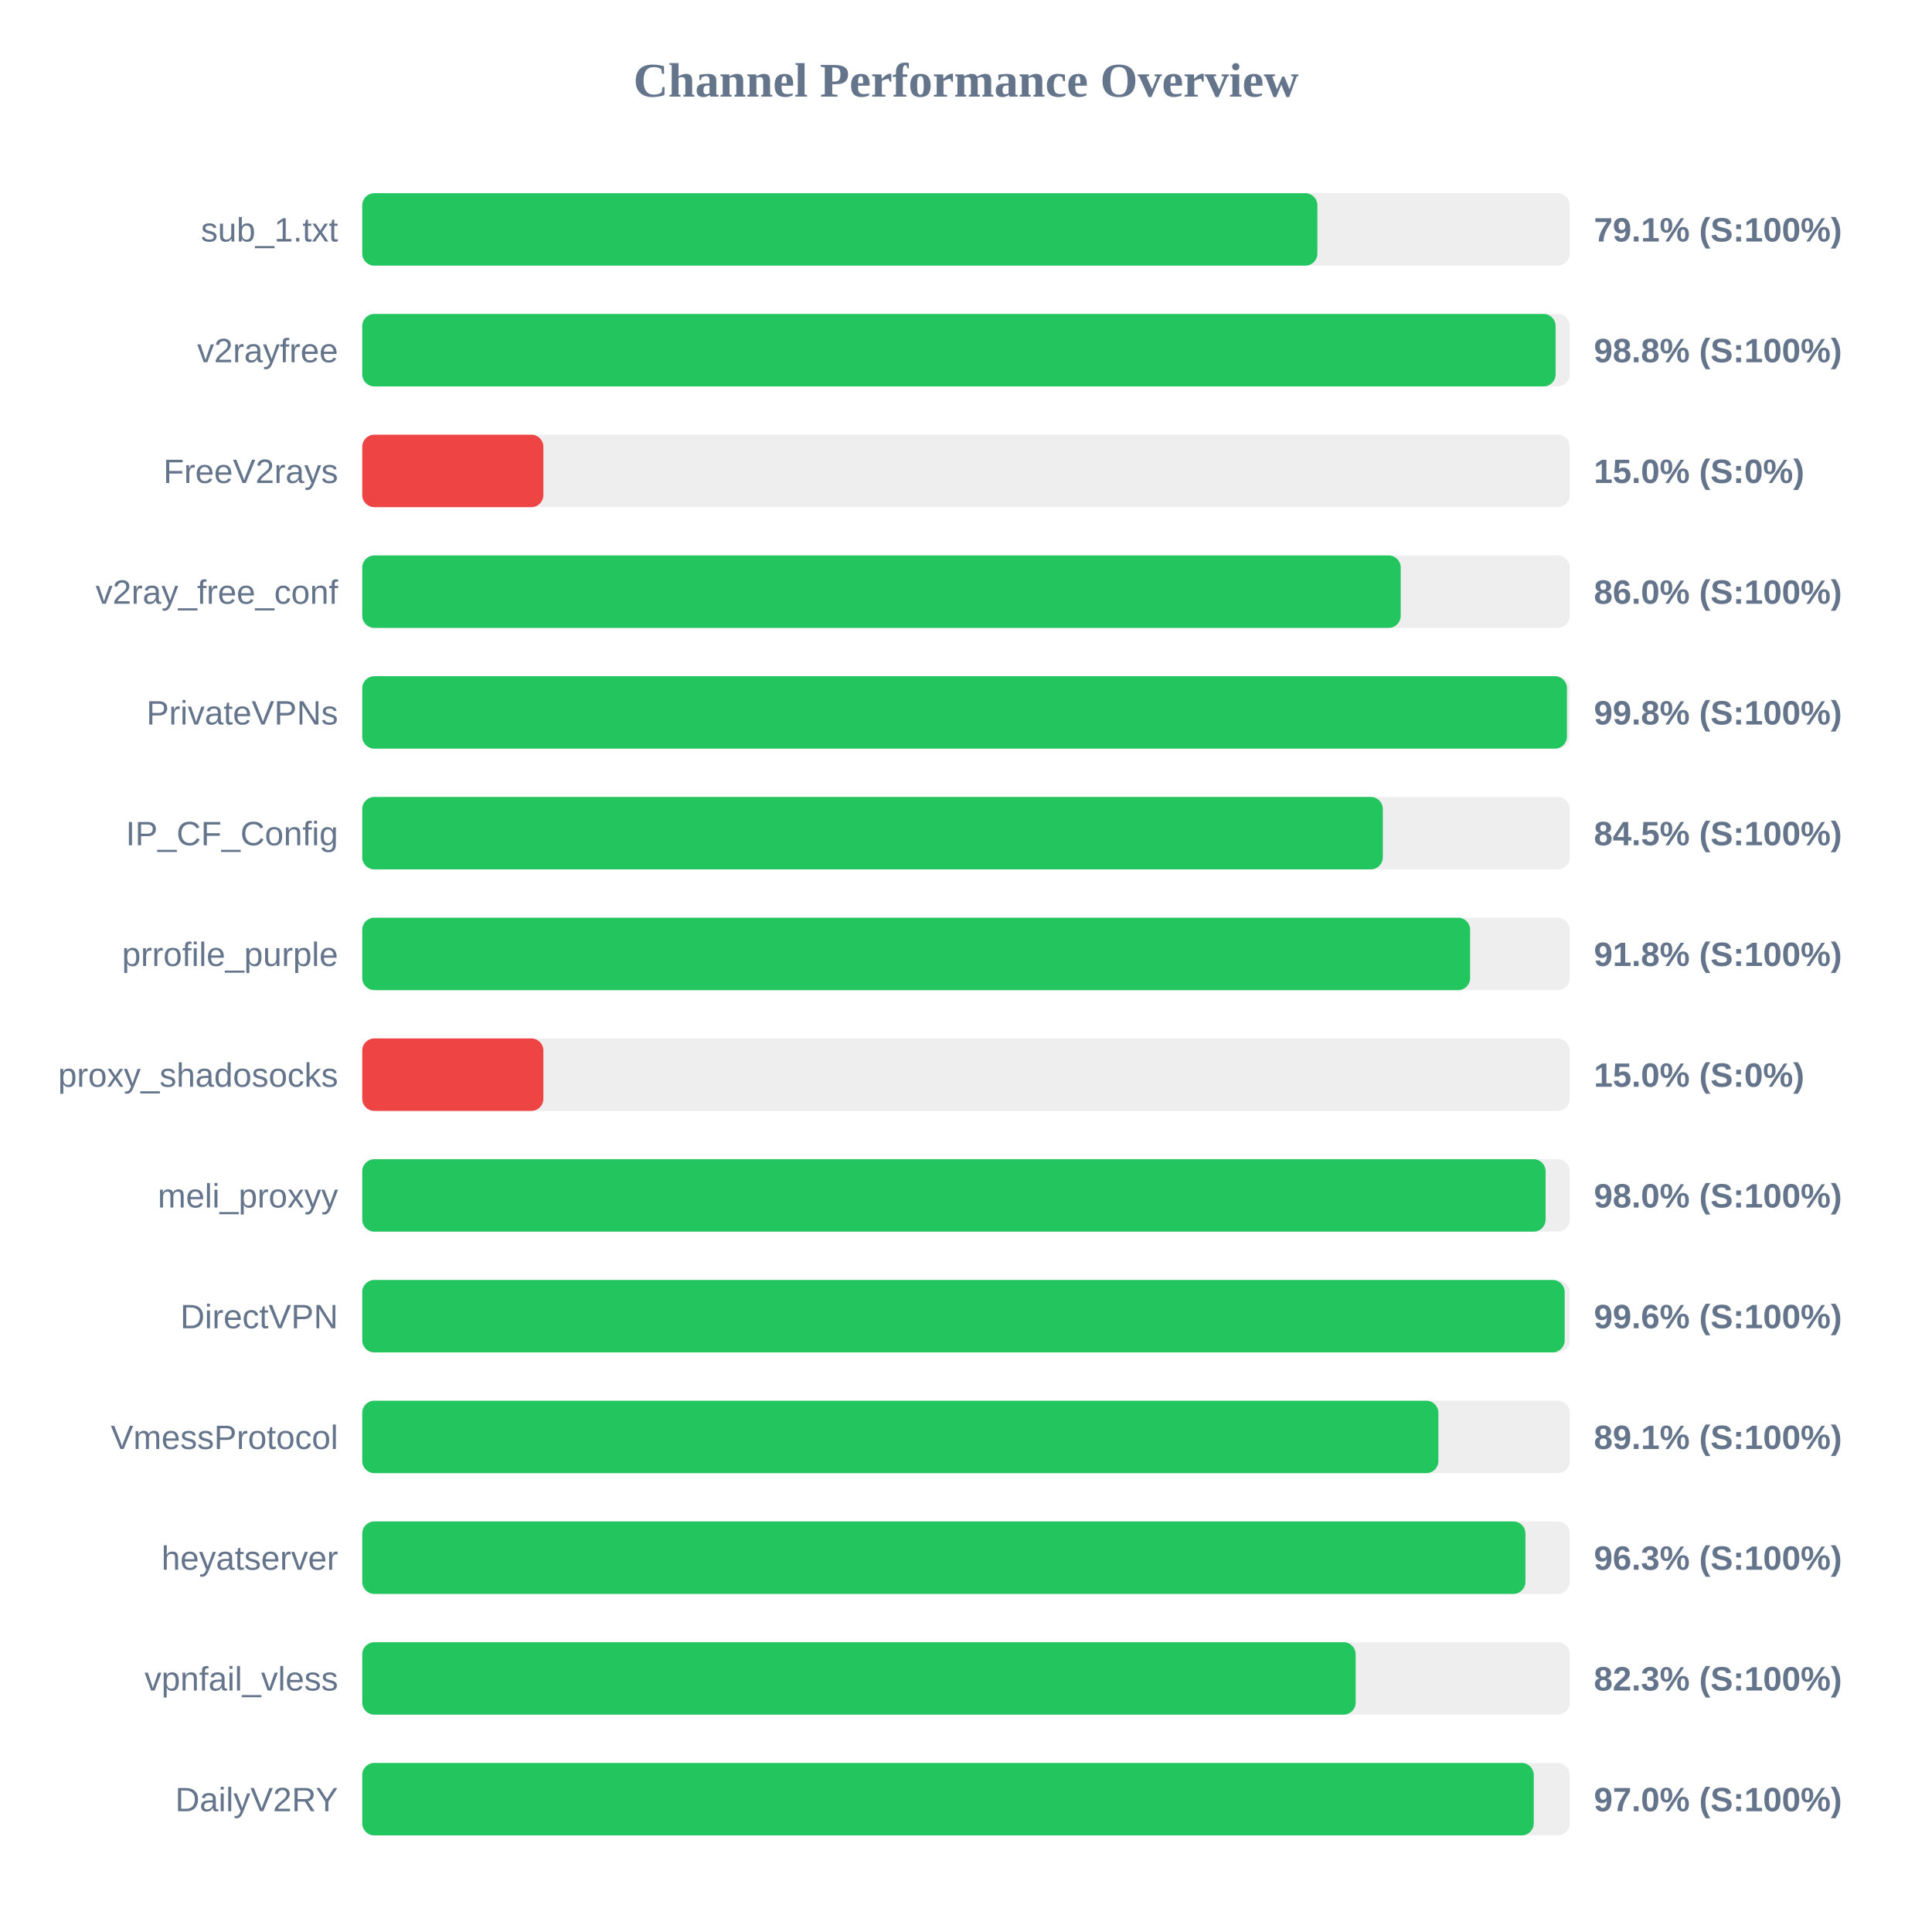
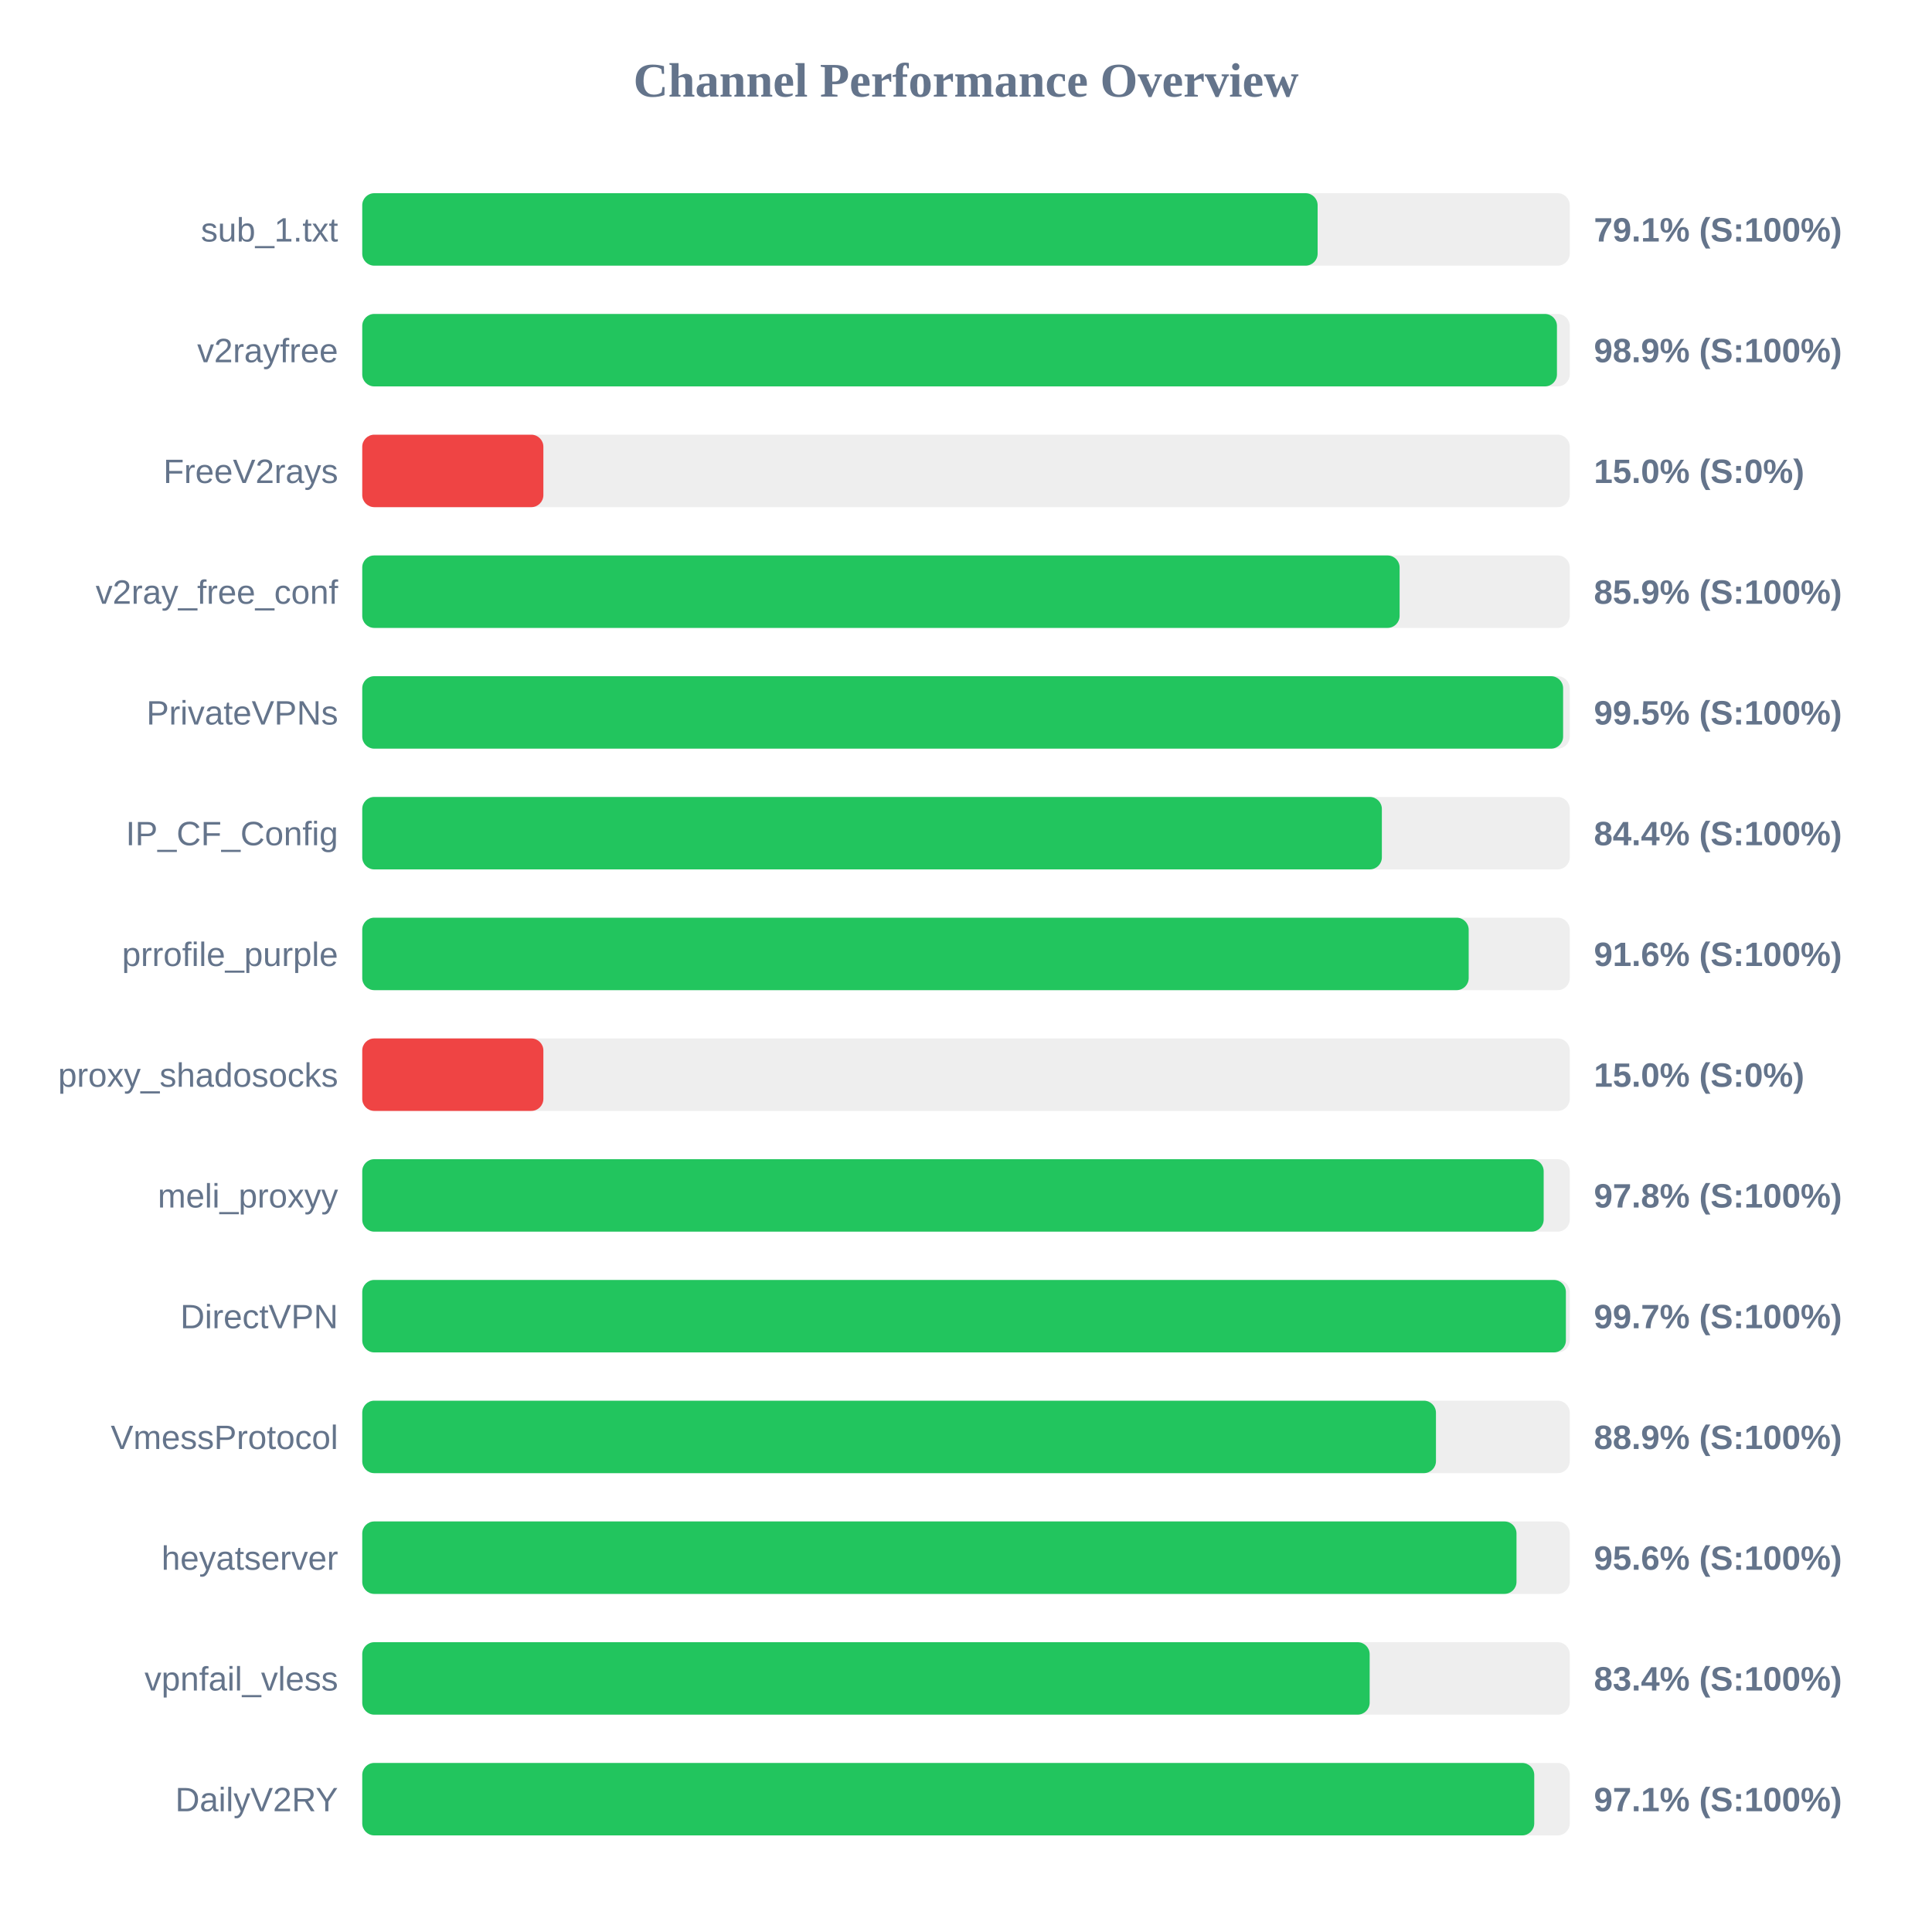
<svg xmlns="http://www.w3.org/2000/svg" width="800" height="800" version="1.1">
  <style>
        .row { font: 14px Arial; fill: #64748b; }
        .score { font: bold 14px Arial; fill: #64748b; }
    </style>
  <text x="400" y="40" text-anchor="middle" font-size="20px" font-weight="bold" fill="#64748b">Channel Performance Overview</text>
  <rect x="150" y="80" width="500" height="30" fill="#eee" rx="5" />
-   <rect x="150" y="80" width="395.5" height="30" fill="#22c55e" rx="5" />
+   <rect x="150" y="80" width="395.6" height="30" fill="#22c55e" rx="5" />
  <text x="140" y="100" text-anchor="end" class="row">sub_1.txt</text>
  <text x="660" y="100" text-anchor="start" class="score">79.1% (S:100%)</text>
  <rect x="150" y="130" width="500" height="30" fill="#eee" rx="5" />
-   <rect x="150" y="130" width="494.15" height="30" fill="#22c55e" rx="5" />
+   <rect x="150" y="130" width="494.7" height="30" fill="#22c55e" rx="5" />
  <text x="140" y="150" text-anchor="end" class="row">v2rayfree</text>
-   <text x="660" y="150" text-anchor="start" class="score">98.8% (S:100%)</text>
+   <text x="660" y="150" text-anchor="start" class="score">98.9% (S:100%)</text>
  <rect x="150" y="180" width="500" height="30" fill="#eee" rx="5" />
  <rect x="150" y="180" width="75.0" height="30" fill="#ef4444" rx="5" />
  <text x="140" y="200" text-anchor="end" class="row">FreeV2rays</text>
  <text x="660" y="200" text-anchor="start" class="score">15.0% (S:0%)</text>
  <rect x="150" y="230" width="500" height="30" fill="#eee" rx="5" />
-   <rect x="150" y="230" width="430.0" height="30" fill="#22c55e" rx="5" />
+   <rect x="150" y="230" width="429.55" height="30" fill="#22c55e" rx="5" />
  <text x="140" y="250" text-anchor="end" class="row">v2ray_free_conf</text>
-   <text x="660" y="250" text-anchor="start" class="score">86.0% (S:100%)</text>
+   <text x="660" y="250" text-anchor="start" class="score">85.9% (S:100%)</text>
  <rect x="150" y="280" width="500" height="30" fill="#eee" rx="5" />
-   <rect x="150" y="280" width="498.85" height="30" fill="#22c55e" rx="5" />
+   <rect x="150" y="280" width="497.25" height="30" fill="#22c55e" rx="5" />
  <text x="140" y="300" text-anchor="end" class="row">PrivateVPNs</text>
-   <text x="660" y="300" text-anchor="start" class="score">99.8% (S:100%)</text>
+   <text x="660" y="300" text-anchor="start" class="score">99.5% (S:100%)</text>
  <rect x="150" y="330" width="500" height="30" fill="#eee" rx="5" />
-   <rect x="150" y="330" width="422.6" height="30" fill="#22c55e" rx="5" />
+   <rect x="150" y="330" width="422.2" height="30" fill="#22c55e" rx="5" />
  <text x="140" y="350" text-anchor="end" class="row">IP_CF_Config</text>
-   <text x="660" y="350" text-anchor="start" class="score">84.5% (S:100%)</text>
+   <text x="660" y="350" text-anchor="start" class="score">84.4% (S:100%)</text>
  <rect x="150" y="380" width="500" height="30" fill="#eee" rx="5" />
-   <rect x="150" y="380" width="458.75" height="30" fill="#22c55e" rx="5" />
+   <rect x="150" y="380" width="458.15" height="30" fill="#22c55e" rx="5" />
  <text x="140" y="400" text-anchor="end" class="row">prrofile_purple</text>
-   <text x="660" y="400" text-anchor="start" class="score">91.8% (S:100%)</text>
+   <text x="660" y="400" text-anchor="start" class="score">91.6% (S:100%)</text>
  <rect x="150" y="430" width="500" height="30" fill="#eee" rx="5" />
  <rect x="150" y="430" width="75.0" height="30" fill="#ef4444" rx="5" />
  <text x="140" y="450" text-anchor="end" class="row">proxy_shadosocks</text>
  <text x="660" y="450" text-anchor="start" class="score">15.0% (S:0%)</text>
  <rect x="150" y="480" width="500" height="30" fill="#eee" rx="5" />
-   <rect x="150" y="480" width="490.0" height="30" fill="#22c55e" rx="5" />
+   <rect x="150" y="480" width="489.2" height="30" fill="#22c55e" rx="5" />
  <text x="140" y="500" text-anchor="end" class="row">meli_proxyy</text>
-   <text x="660" y="500" text-anchor="start" class="score">98.0% (S:100%)</text>
+   <text x="660" y="500" text-anchor="start" class="score">97.8% (S:100%)</text>
  <rect x="150" y="530" width="500" height="30" fill="#eee" rx="5" />
-   <rect x="150" y="530" width="497.9" height="30" fill="#22c55e" rx="5" />
+   <rect x="150" y="530" width="498.4" height="30" fill="#22c55e" rx="5" />
  <text x="140" y="550" text-anchor="end" class="row">DirectVPN</text>
-   <text x="660" y="550" text-anchor="start" class="score">99.6% (S:100%)</text>
+   <text x="660" y="550" text-anchor="start" class="score">99.7% (S:100%)</text>
  <rect x="150" y="580" width="500" height="30" fill="#eee" rx="5" />
-   <rect x="150" y="580" width="445.6" height="30" fill="#22c55e" rx="5" />
+   <rect x="150" y="580" width="444.6" height="30" fill="#22c55e" rx="5" />
  <text x="140" y="600" text-anchor="end" class="row">VmessProtocol</text>
-   <text x="660" y="600" text-anchor="start" class="score">89.1% (S:100%)</text>
+   <text x="660" y="600" text-anchor="start" class="score">88.9% (S:100%)</text>
  <rect x="150" y="630" width="500" height="30" fill="#eee" rx="5" />
-   <rect x="150" y="630" width="481.65" height="30" fill="#22c55e" rx="5" />
+   <rect x="150" y="630" width="477.95" height="30" fill="#22c55e" rx="5" />
  <text x="140" y="650" text-anchor="end" class="row">heyatserver</text>
-   <text x="660" y="650" text-anchor="start" class="score">96.3% (S:100%)</text>
+   <text x="660" y="650" text-anchor="start" class="score">95.6% (S:100%)</text>
  <rect x="150" y="680" width="500" height="30" fill="#eee" rx="5" />
-   <rect x="150" y="680" width="411.35" height="30" fill="#22c55e" rx="5" />
+   <rect x="150" y="680" width="417.15" height="30" fill="#22c55e" rx="5" />
  <text x="140" y="700" text-anchor="end" class="row">vpnfail_vless</text>
-   <text x="660" y="700" text-anchor="start" class="score">82.3% (S:100%)</text>
+   <text x="660" y="700" text-anchor="start" class="score">83.4% (S:100%)</text>
  <rect x="150" y="730" width="500" height="30" fill="#eee" rx="5" />
-   <rect x="150" y="730" width="485.1" height="30" fill="#22c55e" rx="5" />
+   <rect x="150" y="730" width="485.3" height="30" fill="#22c55e" rx="5" />
  <text x="140" y="750" text-anchor="end" class="row">DailyV2RY</text>
-   <text x="660" y="750" text-anchor="start" class="score">97.0% (S:100%)</text>
+   <text x="660" y="750" text-anchor="start" class="score">97.1% (S:100%)</text>
</svg>
